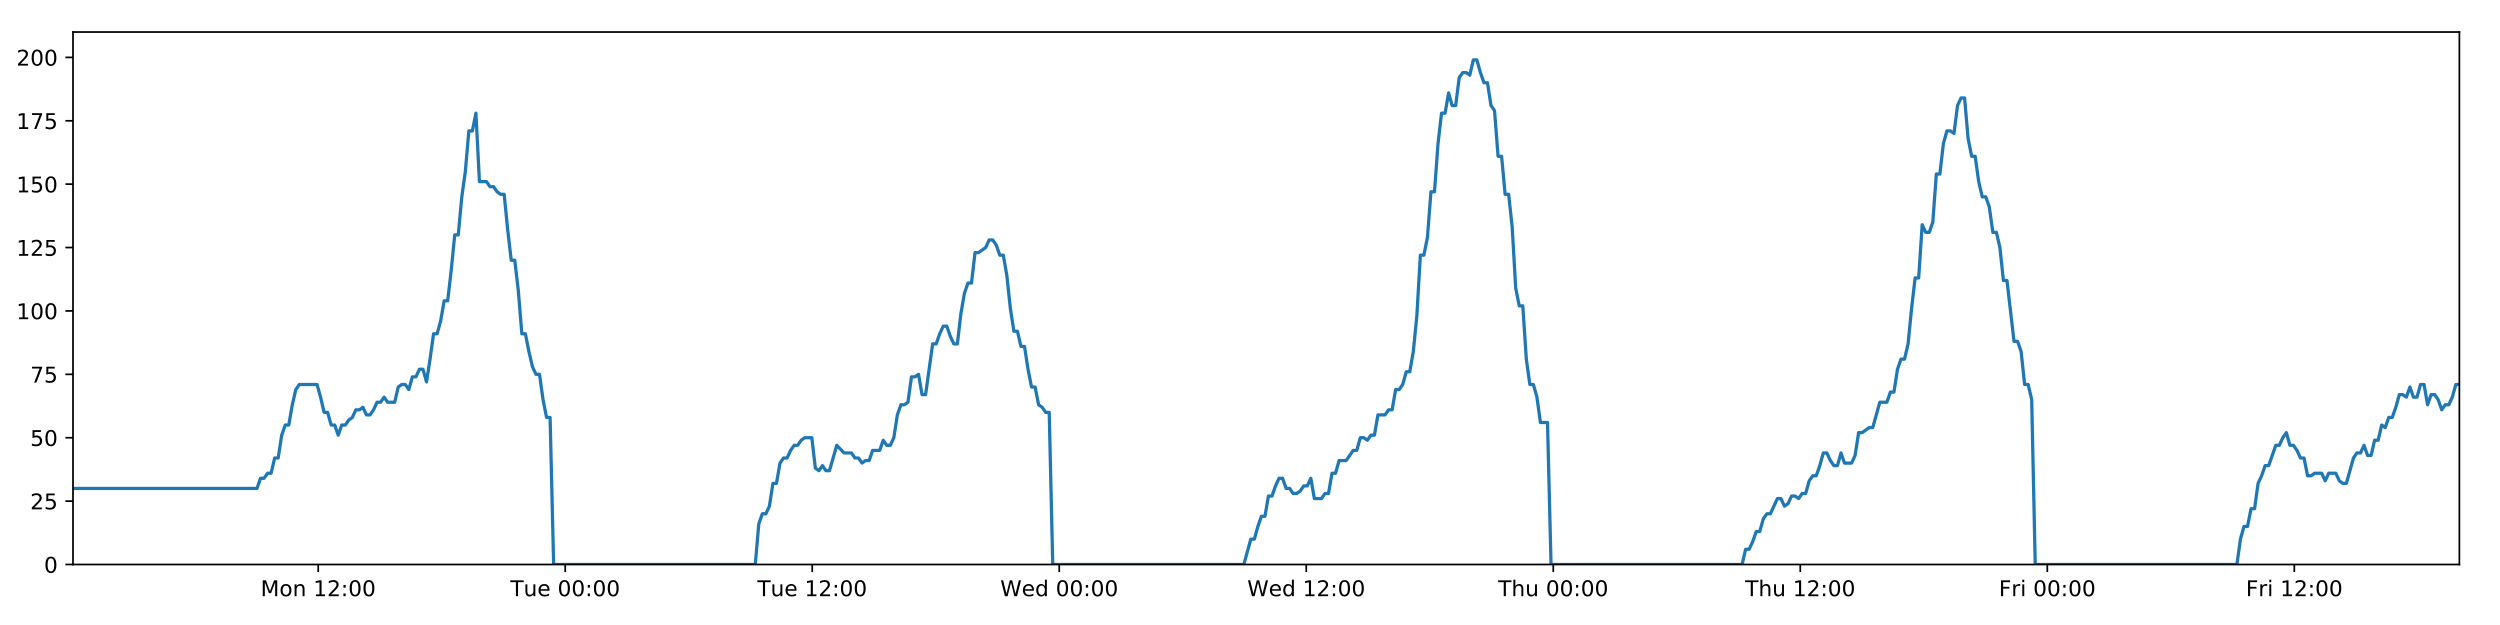
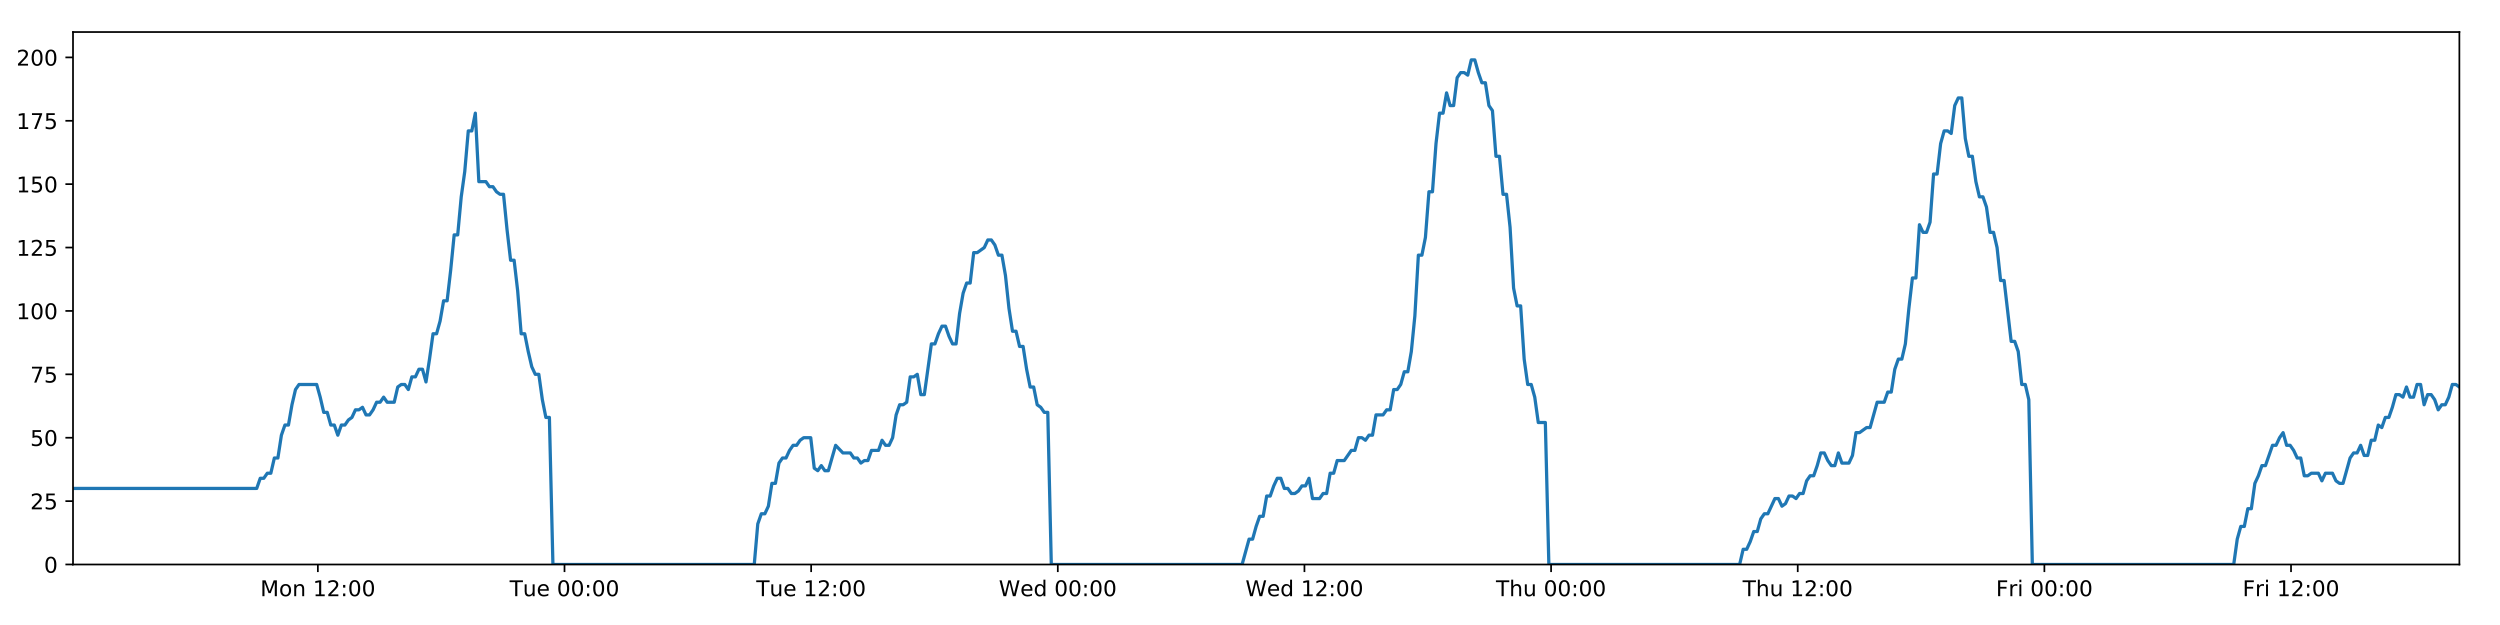
<svg xmlns="http://www.w3.org/2000/svg" xmlns:xlink="http://www.w3.org/1999/xlink" height="288pt" version="1.1" viewBox="0 0 1152 288" width="1152pt">
  <defs>
    <style type="text/css">
*{stroke-linecap:butt;stroke-linejoin:round;}
  </style>
  </defs>
  <g id="figure_1">
    <g id="patch_1">
      <path d="M 0 288  L 1152 288  L 1152 0  L 0 0  z " style="fill:#ffffff;" />
    </g>
    <g id="axes_1">
      <g id="patch_2">
        <path d="M 33.64 260.12  L 1133.28 260.12  L 1133.28 14.76  L 33.64 14.76  z " style="fill:#ffffff;" />
      </g>
      <g id="matplotlib.axis_1">
        <g id="xtick_1">
          <g id="line2d_1">
            <defs>
-               <path d="M 0 0  L 0 3.5  " id="mf5a50bd9e0" style="stroke:#000000;stroke-width:0.8;" />
-             </defs>
-             <g>
-               <use style="stroke:#000000;stroke-width:0.8;" x="146.637" xlink:href="#mf5a50bd9e0" y="260.12" />
+               <path d="M 0 0  L 0 3.5  " id="m246965b4e0" style="stroke:#000000;stroke-width:0.8;" />
+             </defs>
+             <g>
+               <use style="stroke:#000000;stroke-width:0.8;" x="146.47" xlink:href="#m246965b4e0" y="260.12" />
            </g>
          </g>
          <g id="text_1">
            <defs>
              <path d="M 9.812 72.906  L 24.516 72.906  L 43.109 23.297  L 61.812 72.906  L 76.516 72.906  L 76.516 0  L 66.891 0  L 66.891 64.016  L 48.094 14.016  L 38.188 14.016  L 19.391 64.016  L 19.391 0  L 9.812 0  z " id="DejaVuSans-77" />
              <path d="M 30.609 48.391  Q 23.391 48.391 19.188 42.75  Q 14.984 37.109 14.984 27.297  Q 14.984 17.484 19.156 11.844  Q 23.344 6.203 30.609 6.203  Q 37.797 6.203 41.984 11.859  Q 46.188 17.531 46.188 27.297  Q 46.188 37.016 41.984 42.703  Q 37.797 48.391 30.609 48.391  z M 30.609 56  Q 42.328 56 49.016 48.375  Q 55.719 40.766 55.719 27.297  Q 55.719 13.875 49.016 6.219  Q 42.328 -1.422 30.609 -1.422  Q 18.844 -1.422 12.172 6.219  Q 5.516 13.875 5.516 27.297  Q 5.516 40.766 12.172 48.375  Q 18.844 56 30.609 56  z " id="DejaVuSans-111" />
              <path d="M 54.891 33.016  L 54.891 0  L 45.906 0  L 45.906 32.719  Q 45.906 40.484 42.875 44.328  Q 39.844 48.188 33.797 48.188  Q 26.516 48.188 22.312 43.547  Q 18.109 38.922 18.109 30.906  L 18.109 0  L 9.078 0  L 9.078 54.688  L 18.109 54.688  L 18.109 46.188  Q 21.344 51.125 25.703 53.562  Q 30.078 56 35.797 56  Q 45.219 56 50.047 50.172  Q 54.891 44.344 54.891 33.016  z " id="DejaVuSans-110" />
              <path id="DejaVuSans-32" />
              <path d="M 12.406 8.297  L 28.516 8.297  L 28.516 63.922  L 10.984 60.406  L 10.984 69.391  L 28.422 72.906  L 38.281 72.906  L 38.281 8.297  L 54.391 8.297  L 54.391 0  L 12.406 0  z " id="DejaVuSans-49" />
              <path d="M 19.188 8.297  L 53.609 8.297  L 53.609 0  L 7.328 0  L 7.328 8.297  Q 12.938 14.109 22.625 23.891  Q 32.328 33.688 34.812 36.531  Q 39.547 41.844 41.422 45.531  Q 43.312 49.219 43.312 52.781  Q 43.312 58.594 39.234 62.25  Q 35.156 65.922 28.609 65.922  Q 23.969 65.922 18.812 64.312  Q 13.672 62.703 7.812 59.422  L 7.812 69.391  Q 13.766 71.781 18.938 73  Q 24.125 74.219 28.422 74.219  Q 39.75 74.219 46.484 68.547  Q 53.219 62.891 53.219 53.422  Q 53.219 48.922 51.531 44.891  Q 49.859 40.875 45.406 35.406  Q 44.188 33.984 37.641 27.219  Q 31.109 20.453 19.188 8.297  z " id="DejaVuSans-50" />
              <path d="M 11.719 12.406  L 22.016 12.406  L 22.016 0  L 11.719 0  z M 11.719 51.703  L 22.016 51.703  L 22.016 39.312  L 11.719 39.312  z " id="DejaVuSans-58" />
              <path d="M 31.781 66.406  Q 24.172 66.406 20.328 58.906  Q 16.5 51.422 16.5 36.375  Q 16.5 21.391 20.328 13.891  Q 24.172 6.391 31.781 6.391  Q 39.453 6.391 43.281 13.891  Q 47.125 21.391 47.125 36.375  Q 47.125 51.422 43.281 58.906  Q 39.453 66.406 31.781 66.406  z M 31.781 74.219  Q 44.047 74.219 50.516 64.516  Q 56.984 54.828 56.984 36.375  Q 56.984 17.969 50.516 8.266  Q 44.047 -1.422 31.781 -1.422  Q 19.531 -1.422 13.062 8.266  Q 6.594 17.969 6.594 36.375  Q 6.594 54.828 13.062 64.516  Q 19.531 74.219 31.781 74.219  z " id="DejaVuSans-48" />
            </defs>
-             <g transform="translate(120.0961 274.7184)scale(0.1 -0.1)">
+             <g transform="translate(119.9293 274.7184)scale(0.1 -0.1)">
              <use xlink:href="#DejaVuSans-77" />
              <use x="86.279" xlink:href="#DejaVuSans-111" />
              <use x="147.461" xlink:href="#DejaVuSans-110" />
              <use x="210.84" xlink:href="#DejaVuSans-32" />
              <use x="242.627" xlink:href="#DejaVuSans-49" />
              <use x="306.25" xlink:href="#DejaVuSans-50" />
              <use x="369.873" xlink:href="#DejaVuSans-58" />
              <use x="403.564" xlink:href="#DejaVuSans-48" />
              <use x="467.188" xlink:href="#DejaVuSans-48" />
            </g>
          </g>
        </g>
        <g id="xtick_2">
          <g id="line2d_2">
            <g>
-               <use style="stroke:#000000;stroke-width:0.8;" x="260.459" xlink:href="#mf5a50bd9e0" y="260.12" />
+               <use style="stroke:#000000;stroke-width:0.8;" x="260.124" xlink:href="#m246965b4e0" y="260.12" />
            </g>
          </g>
          <g id="text_2">
            <defs>
              <path d="M -0.297 72.906  L 61.375 72.906  L 61.375 64.594  L 35.5 64.594  L 35.5 0  L 25.594 0  L 25.594 64.594  L -0.297 64.594  z " id="DejaVuSans-84" />
              <path d="M 8.5 21.578  L 8.5 54.688  L 17.484 54.688  L 17.484 21.922  Q 17.484 14.156 20.5 10.266  Q 23.531 6.391 29.594 6.391  Q 36.859 6.391 41.078 11.031  Q 45.312 15.672 45.312 23.688  L 45.312 54.688  L 54.297 54.688  L 54.297 0  L 45.312 0  L 45.312 8.406  Q 42.047 3.422 37.719 1  Q 33.406 -1.422 27.688 -1.422  Q 18.266 -1.422 13.375 4.438  Q 8.5 10.297 8.5 21.578  z M 31.109 56  z " id="DejaVuSans-117" />
              <path d="M 56.203 29.594  L 56.203 25.203  L 14.891 25.203  Q 15.484 15.922 20.484 11.062  Q 25.484 6.203 34.422 6.203  Q 39.594 6.203 44.453 7.469  Q 49.312 8.734 54.109 11.281  L 54.109 2.781  Q 49.266 0.734 44.188 -0.344  Q 39.109 -1.422 33.891 -1.422  Q 20.797 -1.422 13.156 6.188  Q 5.516 13.812 5.516 26.812  Q 5.516 40.234 12.766 48.109  Q 20.016 56 32.328 56  Q 43.359 56 49.781 48.891  Q 56.203 41.797 56.203 29.594  z M 47.219 32.234  Q 47.125 39.594 43.094 43.984  Q 39.062 48.391 32.422 48.391  Q 24.906 48.391 20.391 44.141  Q 15.875 39.891 15.188 32.172  z " id="DejaVuSans-101" />
            </defs>
-             <g transform="translate(235.173 274.7184)scale(0.1 -0.1)">
+             <g transform="translate(234.8382 274.7184)scale(0.1 -0.1)">
              <use xlink:href="#DejaVuSans-84" />
              <use x="60.85" xlink:href="#DejaVuSans-117" />
              <use x="124.229" xlink:href="#DejaVuSans-101" />
              <use x="185.752" xlink:href="#DejaVuSans-32" />
              <use x="217.539" xlink:href="#DejaVuSans-48" />
              <use x="281.162" xlink:href="#DejaVuSans-48" />
              <use x="344.785" xlink:href="#DejaVuSans-58" />
              <use x="378.477" xlink:href="#DejaVuSans-48" />
              <use x="442.1" xlink:href="#DejaVuSans-48" />
            </g>
          </g>
        </g>
        <g id="xtick_3">
          <g id="line2d_3">
            <g>
-               <use style="stroke:#000000;stroke-width:0.8;" x="374.281" xlink:href="#mf5a50bd9e0" y="260.12" />
+               <use style="stroke:#000000;stroke-width:0.8;" x="373.778" xlink:href="#m246965b4e0" y="260.12" />
            </g>
          </g>
          <g id="text_3">
-             <g transform="translate(348.9953 274.7184)scale(0.1 -0.1)">
+             <g transform="translate(348.4924 274.7184)scale(0.1 -0.1)">
              <use xlink:href="#DejaVuSans-84" />
              <use x="60.85" xlink:href="#DejaVuSans-117" />
              <use x="124.229" xlink:href="#DejaVuSans-101" />
              <use x="185.752" xlink:href="#DejaVuSans-32" />
              <use x="217.539" xlink:href="#DejaVuSans-49" />
              <use x="281.162" xlink:href="#DejaVuSans-50" />
              <use x="344.785" xlink:href="#DejaVuSans-58" />
              <use x="378.477" xlink:href="#DejaVuSans-48" />
              <use x="442.1" xlink:href="#DejaVuSans-48" />
            </g>
          </g>
        </g>
        <g id="xtick_4">
          <g id="line2d_4">
            <g>
-               <use style="stroke:#000000;stroke-width:0.8;" x="488.103" xlink:href="#mf5a50bd9e0" y="260.12" />
+               <use style="stroke:#000000;stroke-width:0.8;" x="487.433" xlink:href="#m246965b4e0" y="260.12" />
            </g>
          </g>
          <g id="text_4">
            <defs>
              <path d="M 3.328 72.906  L 13.281 72.906  L 28.609 11.281  L 43.891 72.906  L 54.984 72.906  L 70.312 11.281  L 85.594 72.906  L 95.609 72.906  L 77.297 0  L 64.891 0  L 49.516 63.281  L 33.984 0  L 21.578 0  z " id="DejaVuSans-87" />
              <path d="M 45.406 46.391  L 45.406 75.984  L 54.391 75.984  L 54.391 0  L 45.406 0  L 45.406 8.203  Q 42.578 3.328 38.25 0.953  Q 33.938 -1.422 27.875 -1.422  Q 17.969 -1.422 11.734 6.484  Q 5.516 14.406 5.516 27.297  Q 5.516 40.188 11.734 48.094  Q 17.969 56 27.875 56  Q 33.938 56 38.25 53.625  Q 42.578 51.266 45.406 46.391  z M 14.797 27.297  Q 14.797 17.391 18.875 11.75  Q 22.953 6.109 30.078 6.109  Q 37.203 6.109 41.297 11.75  Q 45.406 17.391 45.406 27.297  Q 45.406 37.203 41.297 42.844  Q 37.203 48.484 30.078 48.484  Q 22.953 48.484 18.875 42.844  Q 14.797 37.203 14.797 27.297  z " id="DejaVuSans-100" />
            </defs>
-             <g transform="translate(460.9144 274.7184)scale(0.1 -0.1)">
+             <g transform="translate(460.2435 274.7184)scale(0.1 -0.1)">
              <use xlink:href="#DejaVuSans-87" />
              <use x="98.799" xlink:href="#DejaVuSans-101" />
              <use x="160.322" xlink:href="#DejaVuSans-100" />
              <use x="223.799" xlink:href="#DejaVuSans-32" />
              <use x="255.586" xlink:href="#DejaVuSans-48" />
              <use x="319.209" xlink:href="#DejaVuSans-48" />
              <use x="382.832" xlink:href="#DejaVuSans-58" />
              <use x="416.523" xlink:href="#DejaVuSans-48" />
              <use x="480.146" xlink:href="#DejaVuSans-48" />
            </g>
          </g>
        </g>
        <g id="xtick_5">
          <g id="line2d_5">
            <g>
-               <use style="stroke:#000000;stroke-width:0.8;" x="601.926" xlink:href="#mf5a50bd9e0" y="260.12" />
+               <use style="stroke:#000000;stroke-width:0.8;" x="601.087" xlink:href="#m246965b4e0" y="260.12" />
            </g>
          </g>
          <g id="text_5">
-             <g transform="translate(574.7366 274.7184)scale(0.1 -0.1)">
+             <g transform="translate(573.8977 274.7184)scale(0.1 -0.1)">
              <use xlink:href="#DejaVuSans-87" />
              <use x="98.799" xlink:href="#DejaVuSans-101" />
              <use x="160.322" xlink:href="#DejaVuSans-100" />
              <use x="223.799" xlink:href="#DejaVuSans-32" />
              <use x="255.586" xlink:href="#DejaVuSans-49" />
              <use x="319.209" xlink:href="#DejaVuSans-50" />
              <use x="382.832" xlink:href="#DejaVuSans-58" />
              <use x="416.523" xlink:href="#DejaVuSans-48" />
              <use x="480.146" xlink:href="#DejaVuSans-48" />
            </g>
          </g>
        </g>
        <g id="xtick_6">
          <g id="line2d_6">
            <g>
-               <use style="stroke:#000000;stroke-width:0.8;" x="715.748" xlink:href="#mf5a50bd9e0" y="260.12" />
+               <use style="stroke:#000000;stroke-width:0.8;" x="714.741" xlink:href="#m246965b4e0" y="260.12" />
            </g>
          </g>
          <g id="text_6">
            <defs>
              <path d="M 54.891 33.016  L 54.891 0  L 45.906 0  L 45.906 32.719  Q 45.906 40.484 42.875 44.328  Q 39.844 48.188 33.797 48.188  Q 26.516 48.188 22.312 43.547  Q 18.109 38.922 18.109 30.906  L 18.109 0  L 9.078 0  L 9.078 75.984  L 18.109 75.984  L 18.109 46.188  Q 21.344 51.125 25.703 53.562  Q 30.078 56 35.797 56  Q 45.219 56 50.047 50.172  Q 54.891 44.344 54.891 33.016  z " id="DejaVuSans-104" />
            </defs>
-             <g transform="translate(690.3581 274.7184)scale(0.1 -0.1)">
+             <g transform="translate(689.3512 274.7184)scale(0.1 -0.1)">
              <use xlink:href="#DejaVuSans-84" />
              <use x="61.084" xlink:href="#DejaVuSans-104" />
              <use x="124.463" xlink:href="#DejaVuSans-117" />
              <use x="187.842" xlink:href="#DejaVuSans-32" />
              <use x="219.629" xlink:href="#DejaVuSans-48" />
              <use x="283.252" xlink:href="#DejaVuSans-48" />
              <use x="346.875" xlink:href="#DejaVuSans-58" />
              <use x="380.566" xlink:href="#DejaVuSans-48" />
              <use x="444.189" xlink:href="#DejaVuSans-48" />
            </g>
          </g>
        </g>
        <g id="xtick_7">
          <g id="line2d_7">
            <g>
-               <use style="stroke:#000000;stroke-width:0.8;" x="829.57" xlink:href="#mf5a50bd9e0" y="260.12" />
+               <use style="stroke:#000000;stroke-width:0.8;" x="828.395" xlink:href="#m246965b4e0" y="260.12" />
            </g>
          </g>
          <g id="text_7">
-             <g transform="translate(804.1804 274.7184)scale(0.1 -0.1)">
+             <g transform="translate(803.0054 274.7184)scale(0.1 -0.1)">
              <use xlink:href="#DejaVuSans-84" />
              <use x="61.084" xlink:href="#DejaVuSans-104" />
              <use x="124.463" xlink:href="#DejaVuSans-117" />
              <use x="187.842" xlink:href="#DejaVuSans-32" />
              <use x="219.629" xlink:href="#DejaVuSans-49" />
              <use x="283.252" xlink:href="#DejaVuSans-50" />
              <use x="346.875" xlink:href="#DejaVuSans-58" />
              <use x="380.566" xlink:href="#DejaVuSans-48" />
              <use x="444.189" xlink:href="#DejaVuSans-48" />
            </g>
          </g>
        </g>
        <g id="xtick_8">
          <g id="line2d_8">
            <g>
-               <use style="stroke:#000000;stroke-width:0.8;" x="943.392" xlink:href="#mf5a50bd9e0" y="260.12" />
+               <use style="stroke:#000000;stroke-width:0.8;" x="942.049" xlink:href="#m246965b4e0" y="260.12" />
            </g>
          </g>
          <g id="text_8">
            <defs>
              <path d="M 9.812 72.906  L 51.703 72.906  L 51.703 64.594  L 19.672 64.594  L 19.672 43.109  L 48.578 43.109  L 48.578 34.812  L 19.672 34.812  L 19.672 0  L 9.812 0  z " id="DejaVuSans-70" />
              <path d="M 41.109 46.297  Q 39.594 47.172 37.812 47.578  Q 36.031 48 33.891 48  Q 26.266 48 22.188 43.047  Q 18.109 38.094 18.109 28.812  L 18.109 0  L 9.078 0  L 9.078 54.688  L 18.109 54.688  L 18.109 46.188  Q 20.953 51.172 25.484 53.578  Q 30.031 56 36.531 56  Q 37.453 56 38.578 55.875  Q 39.703 55.766 41.062 55.516  z " id="DejaVuSans-114" />
              <path d="M 9.422 54.688  L 18.406 54.688  L 18.406 0  L 9.422 0  z M 9.422 75.984  L 18.406 75.984  L 18.406 64.594  L 9.422 64.594  z " id="DejaVuSans-105" />
            </defs>
-             <g transform="translate(921.0792 274.7184)scale(0.1 -0.1)">
+             <g transform="translate(919.7362 274.7184)scale(0.1 -0.1)">
              <use xlink:href="#DejaVuSans-70" />
              <use x="57.41" xlink:href="#DejaVuSans-114" />
              <use x="98.523" xlink:href="#DejaVuSans-105" />
              <use x="126.307" xlink:href="#DejaVuSans-32" />
              <use x="158.094" xlink:href="#DejaVuSans-48" />
              <use x="221.717" xlink:href="#DejaVuSans-48" />
              <use x="285.34" xlink:href="#DejaVuSans-58" />
              <use x="319.031" xlink:href="#DejaVuSans-48" />
              <use x="382.654" xlink:href="#DejaVuSans-48" />
            </g>
          </g>
        </g>
        <g id="xtick_9">
          <g id="line2d_9">
            <g>
-               <use style="stroke:#000000;stroke-width:0.8;" x="1057.215" xlink:href="#mf5a50bd9e0" y="260.12" />
+               <use style="stroke:#000000;stroke-width:0.8;" x="1055.704" xlink:href="#m246965b4e0" y="260.12" />
            </g>
          </g>
          <g id="text_9">
-             <g transform="translate(1034.901 274.7184)scale(0.1 -0.1)">
+             <g transform="translate(1033.39 274.7184)scale(0.1 -0.1)">
              <use xlink:href="#DejaVuSans-70" />
              <use x="57.41" xlink:href="#DejaVuSans-114" />
              <use x="98.523" xlink:href="#DejaVuSans-105" />
              <use x="126.307" xlink:href="#DejaVuSans-32" />
              <use x="158.094" xlink:href="#DejaVuSans-49" />
              <use x="221.717" xlink:href="#DejaVuSans-50" />
              <use x="285.34" xlink:href="#DejaVuSans-58" />
              <use x="319.031" xlink:href="#DejaVuSans-48" />
              <use x="382.654" xlink:href="#DejaVuSans-48" />
            </g>
          </g>
        </g>
      </g>
      <g id="matplotlib.axis_2">
        <g id="ytick_1">
          <g id="line2d_10">
            <defs>
-               <path d="M 0 0  L -3.5 0  " id="mc73fab2842" style="stroke:#000000;stroke-width:0.8;" />
-             </defs>
-             <g>
-               <use style="stroke:#000000;stroke-width:0.8;" x="33.64" xlink:href="#mc73fab2842" y="260.12" />
+               <path d="M 0 0  L -3.5 0  " id="med88d1bbf1" style="stroke:#000000;stroke-width:0.8;" />
+             </defs>
+             <g>
+               <use style="stroke:#000000;stroke-width:0.8;" x="33.64" xlink:href="#med88d1bbf1" y="260.12" />
            </g>
          </g>
          <g id="text_10">
            <g transform="translate(20.2775 263.9192)scale(0.1 -0.1)">
              <use xlink:href="#DejaVuSans-48" />
            </g>
          </g>
        </g>
        <g id="ytick_2">
          <g id="line2d_11">
            <g>
-               <use style="stroke:#000000;stroke-width:0.8;" x="33.64" xlink:href="#mc73fab2842" y="230.91" />
+               <use style="stroke:#000000;stroke-width:0.8;" x="33.64" xlink:href="#med88d1bbf1" y="230.91" />
            </g>
          </g>
          <g id="text_11">
            <defs>
              <path d="M 10.797 72.906  L 49.516 72.906  L 49.516 64.594  L 19.828 64.594  L 19.828 46.734  Q 21.969 47.469 24.109 47.828  Q 26.266 48.188 28.422 48.188  Q 40.625 48.188 47.75 41.5  Q 54.891 34.812 54.891 23.391  Q 54.891 11.625 47.562 5.094  Q 40.234 -1.422 26.906 -1.422  Q 22.312 -1.422 17.547 -0.641  Q 12.797 0.141 7.719 1.703  L 7.719 11.625  Q 12.109 9.234 16.797 8.062  Q 21.484 6.891 26.703 6.891  Q 35.156 6.891 40.078 11.328  Q 45.016 15.766 45.016 23.391  Q 45.016 31 40.078 35.438  Q 35.156 39.891 26.703 39.891  Q 22.75 39.891 18.812 39.016  Q 14.891 38.141 10.797 36.281  z " id="DejaVuSans-53" />
            </defs>
            <g transform="translate(13.915 234.7097)scale(0.1 -0.1)">
              <use xlink:href="#DejaVuSans-50" />
              <use x="63.623" xlink:href="#DejaVuSans-53" />
            </g>
          </g>
        </g>
        <g id="ytick_3">
          <g id="line2d_12">
            <g>
-               <use style="stroke:#000000;stroke-width:0.8;" x="33.64" xlink:href="#mc73fab2842" y="201.701" />
+               <use style="stroke:#000000;stroke-width:0.8;" x="33.64" xlink:href="#med88d1bbf1" y="201.701" />
            </g>
          </g>
          <g id="text_12">
            <g transform="translate(13.915 205.5002)scale(0.1 -0.1)">
              <use xlink:href="#DejaVuSans-53" />
              <use x="63.623" xlink:href="#DejaVuSans-48" />
            </g>
          </g>
        </g>
        <g id="ytick_4">
          <g id="line2d_13">
            <g>
-               <use style="stroke:#000000;stroke-width:0.8;" x="33.64" xlink:href="#mc73fab2842" y="172.491" />
+               <use style="stroke:#000000;stroke-width:0.8;" x="33.64" xlink:href="#med88d1bbf1" y="172.491" />
            </g>
          </g>
          <g id="text_13">
            <defs>
              <path d="M 8.203 72.906  L 55.078 72.906  L 55.078 68.703  L 28.609 0  L 18.312 0  L 43.219 64.594  L 8.203 64.594  z " id="DejaVuSans-55" />
            </defs>
            <g transform="translate(13.915 176.2906)scale(0.1 -0.1)">
              <use xlink:href="#DejaVuSans-55" />
              <use x="63.623" xlink:href="#DejaVuSans-53" />
            </g>
          </g>
        </g>
        <g id="ytick_5">
          <g id="line2d_14">
            <g>
-               <use style="stroke:#000000;stroke-width:0.8;" x="33.64" xlink:href="#mc73fab2842" y="143.282" />
+               <use style="stroke:#000000;stroke-width:0.8;" x="33.64" xlink:href="#med88d1bbf1" y="143.282" />
            </g>
          </g>
          <g id="text_14">
            <g transform="translate(7.5525 147.0811)scale(0.1 -0.1)">
              <use xlink:href="#DejaVuSans-49" />
              <use x="63.623" xlink:href="#DejaVuSans-48" />
              <use x="127.246" xlink:href="#DejaVuSans-48" />
            </g>
          </g>
        </g>
        <g id="ytick_6">
          <g id="line2d_15">
            <g>
-               <use style="stroke:#000000;stroke-width:0.8;" x="33.64" xlink:href="#mc73fab2842" y="114.072" />
+               <use style="stroke:#000000;stroke-width:0.8;" x="33.64" xlink:href="#med88d1bbf1" y="114.072" />
            </g>
          </g>
          <g id="text_15">
            <g transform="translate(7.5525 117.8716)scale(0.1 -0.1)">
              <use xlink:href="#DejaVuSans-49" />
              <use x="63.623" xlink:href="#DejaVuSans-50" />
              <use x="127.246" xlink:href="#DejaVuSans-53" />
            </g>
          </g>
        </g>
        <g id="ytick_7">
          <g id="line2d_16">
            <g>
-               <use style="stroke:#000000;stroke-width:0.8;" x="33.64" xlink:href="#mc73fab2842" y="84.863" />
+               <use style="stroke:#000000;stroke-width:0.8;" x="33.64" xlink:href="#med88d1bbf1" y="84.863" />
            </g>
          </g>
          <g id="text_16">
            <g transform="translate(7.5525 88.66208)scale(0.1 -0.1)">
              <use xlink:href="#DejaVuSans-49" />
              <use x="63.623" xlink:href="#DejaVuSans-53" />
              <use x="127.246" xlink:href="#DejaVuSans-48" />
            </g>
          </g>
        </g>
        <g id="ytick_8">
          <g id="line2d_17">
            <g>
-               <use style="stroke:#000000;stroke-width:0.8;" x="33.64" xlink:href="#mc73fab2842" y="55.653" />
+               <use style="stroke:#000000;stroke-width:0.8;" x="33.64" xlink:href="#med88d1bbf1" y="55.653" />
            </g>
          </g>
          <g id="text_17">
            <g transform="translate(7.5525 59.45255)scale(0.1 -0.1)">
              <use xlink:href="#DejaVuSans-49" />
              <use x="63.623" xlink:href="#DejaVuSans-55" />
              <use x="127.246" xlink:href="#DejaVuSans-53" />
            </g>
          </g>
        </g>
        <g id="ytick_9">
          <g id="line2d_18">
            <g>
-               <use style="stroke:#000000;stroke-width:0.8;" x="33.64" xlink:href="#mc73fab2842" y="26.444" />
+               <use style="stroke:#000000;stroke-width:0.8;" x="33.64" xlink:href="#med88d1bbf1" y="26.444" />
            </g>
          </g>
          <g id="text_18">
            <g transform="translate(7.5525 30.24303)scale(0.1 -0.1)">
              <use xlink:href="#DejaVuSans-50" />
              <use x="63.623" xlink:href="#DejaVuSans-48" />
              <use x="127.246" xlink:href="#DejaVuSans-48" />
            </g>
          </g>
        </g>
      </g>
      <g id="line2d_19">
-         <path clip-path="url(#p8660987809)" d="M 33.64 225.069  L 118.418 225.069  L 120.049 220.395  L 121.678 220.395  L 123.306 218.058  L 124.931 218.058  L 126.557 211.048  L 128.185 211.048  L 129.811 200.533  L 131.436 195.859  L 133.063 195.859  L 134.689 186.512  L 136.315 179.502  L 137.944 177.165  L 146.089 177.165  L 147.716 183.007  L 149.346 190.017  L 150.971 190.017  L 152.596 195.859  L 154.224 195.859  L 155.85 200.533  L 157.478 195.859  L 159.106 195.859  L 160.732 193.522  L 162.357 192.354  L 163.983 188.849  L 165.608 188.849  L 167.235 187.68  L 168.863 191.186  L 170.488 191.186  L 172.117 188.849  L 173.743 185.344  L 175.368 185.344  L 176.997 183.007  L 178.623 185.344  L 181.873 185.344  L 183.502 178.333  L 185.129 177.165  L 186.758 177.165  L 188.386 179.502  L 190.015 173.66  L 191.646 173.66  L 193.276 170.155  L 194.909 170.155  L 196.537 175.997  L 198.163 165.481  L 199.788 153.797  L 201.414 153.797  L 203.039 147.955  L 204.665 138.608  L 206.291 138.608  L 207.917 124.588  L 209.544 108.23  L 211.17 108.23  L 212.8 90.705  L 214.426 79.021  L 216.051 60.327  L 217.678 60.327  L 219.303 52.148  L 220.928 83.694  L 224.181 83.694  L 225.81 86.031  L 227.436 86.031  L 229.066 88.368  L 230.692 89.536  L 232.318 89.536  L 233.946 105.894  L 235.578 119.914  L 237.205 119.914  L 238.833 133.935  L 240.462 153.797  L 242.092 153.797  L 243.718 161.976  L 245.347 168.986  L 246.972 172.491  L 248.602 172.491  L 250.231 184.175  L 251.857 192.354  L 253.483 192.354  L 255.114 260.12  L 348.024 260.12  L 349.652 241.426  L 351.281 236.752  L 352.91 236.752  L 354.537 233.247  L 356.163 222.732  L 357.791 222.732  L 359.418 213.385  L 361.047 211.048  L 362.677 211.048  L 364.31 207.543  L 365.941 205.206  L 367.57 205.206  L 369.195 202.869  L 370.828 201.701  L 374.086 201.701  L 375.711 215.722  L 377.339 216.89  L 378.968 214.553  L 380.594 216.89  L 382.221 216.89  L 385.581 205.206  L 388.938 208.711  L 392.352 208.711  L 393.977 211.048  L 395.604 211.048  L 397.23 213.385  L 398.855 212.216  L 400.484 212.216  L 402.112 207.543  L 405.365 207.543  L 406.991 202.869  L 408.62 205.206  L 410.246 205.206  L 411.873 201.701  L 413.499 191.186  L 415.125 186.512  L 416.75 186.512  L 418.376 185.344  L 420.002 173.66  L 421.632 173.66  L 423.259 172.491  L 424.888 181.838  L 426.514 181.838  L 429.767 158.471  L 431.393 158.471  L 433.022 153.797  L 434.648 150.292  L 436.274 150.292  L 437.903 154.966  L 439.53 158.471  L 441.156 158.471  L 442.785 144.45  L 444.414 135.103  L 446.041 130.43  L 447.668 130.43  L 449.294 116.409  L 450.921 116.409  L 454.178 114.072  L 455.807 110.567  L 457.437 110.567  L 459.064 112.904  L 460.693 117.578  L 462.319 117.578  L 463.948 126.925  L 465.574 142.114  L 467.202 152.629  L 468.83 152.629  L 470.455 159.639  L 472.087 159.639  L 473.713 170.155  L 475.341 178.333  L 476.97 178.333  L 478.596 186.512  L 480.225 187.68  L 481.853 190.017  L 483.479 190.017  L 485.104 260.12  L 573.153 260.12  L 576.377 248.436  L 578.003 248.436  L 579.628 242.594  L 581.254 237.921  L 582.88 237.921  L 584.506 228.574  L 586.133 228.574  L 587.758 223.9  L 589.383 220.395  L 591.01 220.395  L 592.636 225.069  L 594.263 225.069  L 595.89 227.405  L 597.519 227.405  L 599.149 226.237  L 600.778 223.9  L 602.404 223.9  L 604.03 220.395  L 605.656 229.742  L 608.909 229.742  L 610.538 227.405  L 612.166 227.405  L 613.792 218.058  L 615.42 218.058  L 617.047 212.216  L 620.301 212.216  L 623.556 207.543  L 625.191 207.543  L 626.821 201.701  L 628.452 201.701  L 630.078 202.869  L 631.704 200.533  L 633.329 200.533  L 634.954 191.186  L 638.206 191.186  L 639.859 188.849  L 641.485 188.849  L 643.11 179.502  L 644.741 179.502  L 646.369 177.165  L 647.995 171.323  L 649.625 171.323  L 651.25 161.976  L 652.877 145.619  L 654.503 117.578  L 656.129 117.578  L 657.756 109.399  L 659.382 88.368  L 661.008 88.368  L 662.638 66.169  L 664.265 52.148  L 665.891 52.148  L 667.517 42.801  L 669.143 48.643  L 670.772 48.643  L 672.401 35.791  L 674.026 33.454  L 675.655 33.454  L 677.286 34.622  L 678.915 27.612  L 680.548 27.612  L 682.173 33.454  L 683.802 38.128  L 685.427 38.128  L 687.058 48.643  L 688.682 50.98  L 690.308 72.011  L 691.934 72.011  L 693.562 89.536  L 695.188 89.536  L 696.815 104.725  L 698.442 132.766  L 700.069 140.945  L 701.699 140.945  L 703.328 165.481  L 704.953 177.165  L 706.579 177.165  L 708.209 183.007  L 709.836 194.691  L 713.092 194.691  L 714.718 260.12  L 802.759 260.12  L 804.386 253.11  L 806.014 253.11  L 807.64 249.605  L 809.27 244.931  L 810.895 244.931  L 812.521 239.089  L 814.149 236.752  L 815.775 236.752  L 819.026 229.742  L 820.655 229.742  L 822.283 233.247  L 823.913 232.079  L 825.54 228.574  L 827.168 228.574  L 828.794 229.742  L 830.419 227.405  L 832.05 227.405  L 833.676 221.563  L 835.302 219.227  L 836.934 219.227  L 838.56 214.553  L 840.186 208.711  L 841.811 208.711  L 843.437 212.216  L 845.064 214.553  L 846.693 214.553  L 848.321 208.711  L 849.947 213.385  L 853.2 213.385  L 854.827 209.88  L 856.457 199.364  L 858.082 199.364  L 861.339 197.027  L 862.965 197.027  L 866.222 185.344  L 869.478 185.344  L 871.104 180.67  L 872.731 180.67  L 874.358 170.155  L 875.986 165.481  L 877.611 165.481  L 879.238 158.471  L 880.863 142.114  L 882.489 128.093  L 884.114 128.093  L 885.745 103.557  L 887.377 107.062  L 889.006 107.062  L 890.635 102.389  L 892.264 80.189  L 893.889 80.189  L 895.516 66.169  L 897.141 60.327  L 898.767 60.327  L 900.395 61.495  L 902.023 48.643  L 903.649 45.138  L 905.278 45.138  L 906.904 63.832  L 908.53 72.011  L 910.156 72.011  L 911.783 83.694  L 913.41 90.705  L 915.039 90.705  L 916.664 95.378  L 918.302 107.062  L 919.933 107.062  L 921.559 114.072  L 923.184 129.261  L 924.811 129.261  L 928.062 157.302  L 929.693 157.302  L 931.322 161.976  L 932.951 177.165  L 934.579 177.165  L 936.207 184.175  L 937.834 260.12  L 1030.769 260.12  L 1032.394 248.436  L 1034.023 242.594  L 1035.653 242.594  L 1037.279 234.416  L 1038.903 234.416  L 1040.53 222.732  L 1042.155 219.227  L 1043.783 214.553  L 1045.413 214.553  L 1048.673 205.206  L 1050.302 205.206  L 1051.928 201.701  L 1053.557 199.364  L 1055.184 205.206  L 1056.81 205.206  L 1058.436 207.543  L 1060.065 211.048  L 1061.693 211.048  L 1063.325 219.227  L 1064.951 219.227  L 1066.577 218.058  L 1069.83 218.058  L 1071.455 221.563  L 1073.082 218.058  L 1076.334 218.058  L 1077.961 221.563  L 1079.587 222.732  L 1081.213 222.732  L 1084.467 211.048  L 1086.092 208.711  L 1087.72 208.711  L 1089.345 205.206  L 1090.971 209.88  L 1092.596 209.88  L 1094.222 202.869  L 1095.85 202.869  L 1097.477 195.859  L 1099.103 197.027  L 1100.73 192.354  L 1102.357 192.354  L 1103.983 187.68  L 1105.611 181.838  L 1107.236 181.838  L 1108.863 183.007  L 1110.49 178.333  L 1112.12 183.007  L 1113.748 183.007  L 1115.375 177.165  L 1117.001 177.165  L 1118.631 186.512  L 1120.261 181.838  L 1121.887 181.838  L 1123.514 184.175  L 1125.142 188.849  L 1126.768 186.512  L 1128.398 186.512  L 1130.023 183.007  L 1131.652 177.165  L 1133.28 177.165  L 1133.28 177.165  " style="fill:none;stroke:#1f77b4;stroke-linecap:square;stroke-width:1.5;" />
+         <path clip-path="url(#pfcd92c5e43)" d="M 33.64 225.069  L 118.293 225.069  L 119.921 220.395  L 121.548 220.395  L 123.174 218.058  L 124.797 218.058  L 126.419 211.048  L 128.046 211.048  L 129.669 200.533  L 131.292 195.859  L 132.916 195.859  L 134.54 186.512  L 136.163 179.502  L 137.79 177.165  L 145.923 177.165  L 147.548 183.007  L 149.175 190.017  L 150.798 190.017  L 152.42 195.859  L 154.046 195.859  L 155.67 200.533  L 157.295 195.859  L 158.921 195.859  L 160.544 193.522  L 162.167 192.354  L 163.79 188.849  L 165.413 188.849  L 167.038 187.68  L 168.663 191.186  L 170.286 191.186  L 171.913 188.849  L 173.536 185.344  L 175.159 185.344  L 176.785 183.007  L 178.409 185.344  L 181.655 185.344  L 183.281 178.333  L 184.905 177.165  L 186.532 177.165  L 188.158 179.502  L 189.784 173.66  L 191.413 173.66  L 193.04 170.155  L 194.671 170.155  L 196.297 175.997  L 197.92 165.481  L 199.543 153.797  L 201.166 153.797  L 202.789 147.955  L 204.412 138.608  L 206.036 138.608  L 207.66 124.588  L 209.285 108.23  L 210.908 108.23  L 212.535 90.705  L 214.159 79.021  L 215.782 60.327  L 217.406 60.327  L 219.029 52.148  L 220.652 83.694  L 223.9 83.694  L 225.527 86.031  L 227.15 86.031  L 228.777 88.368  L 230.401 89.536  L 232.025 89.536  L 233.65 105.894  L 235.28 119.914  L 236.904 119.914  L 238.53 133.935  L 240.156 153.797  L 241.784 153.797  L 243.408 161.976  L 245.034 168.986  L 246.657 172.491  L 248.284 172.491  L 249.911 184.175  L 251.535 192.354  L 253.159 192.354  L 254.787 260.12  L 347.56 260.12  L 349.186 241.426  L 350.812 236.752  L 352.439 236.752  L 354.063 233.247  L 355.687 222.732  L 357.312 222.732  L 358.938 213.385  L 360.564 211.048  L 362.191 211.048  L 363.822 207.543  L 365.45 205.206  L 367.077 205.206  L 368.7 202.869  L 370.33 201.701  L 373.584 201.701  L 375.206 215.722  L 376.831 216.89  L 378.458 214.553  L 380.082 216.89  L 381.706 216.89  L 385.061 205.206  L 388.413 208.711  L 391.822 208.711  L 393.445 211.048  L 395.07 211.048  L 396.693 213.385  L 398.316 212.216  L 399.942 212.216  L 401.568 207.543  L 404.817 207.543  L 406.44 202.869  L 408.067 205.206  L 409.69 205.206  L 411.314 201.701  L 412.938 191.186  L 414.562 186.512  L 416.185 186.512  L 417.808 185.344  L 419.432 173.66  L 421.059 173.66  L 422.684 172.491  L 424.31 181.838  L 425.934 181.838  L 429.182 158.471  L 430.806 158.471  L 432.432 153.797  L 434.056 150.292  L 435.68 150.292  L 437.306 154.966  L 438.93 158.471  L 440.554 158.471  L 442.181 144.45  L 443.808 135.103  L 445.432 130.43  L 447.056 130.43  L 448.681 116.409  L 450.305 116.409  L 453.558 114.072  L 455.184 110.567  L 456.811 110.567  L 458.436 112.904  L 460.062 117.578  L 461.686 117.578  L 463.313 126.925  L 464.937 142.114  L 466.562 152.629  L 468.188 152.629  L 469.811 159.639  L 471.44 159.639  L 473.063 170.155  L 474.689 178.333  L 476.315 178.333  L 477.939 186.512  L 479.566 187.68  L 481.191 190.017  L 482.815 190.017  L 484.437 260.12  L 572.357 260.12  L 575.576 248.436  L 577.199 248.436  L 578.822 242.594  L 580.446 237.921  L 582.069 237.921  L 583.693 228.574  L 585.317 228.574  L 586.94 223.9  L 588.563 220.395  L 590.187 220.395  L 591.81 225.069  L 593.435 225.069  L 595.06 227.405  L 596.687 227.405  L 598.314 226.237  L 599.941 223.9  L 601.564 223.9  L 603.188 220.395  L 604.811 229.742  L 608.06 229.742  L 609.687 227.405  L 611.312 227.405  L 612.935 218.058  L 614.561 218.058  L 616.186 212.216  L 619.435 212.216  L 622.685 207.543  L 624.318 207.543  L 625.946 201.701  L 627.574 201.701  L 629.198 202.869  L 630.821 200.533  L 632.444 200.533  L 634.067 191.186  L 637.314 191.186  L 638.964 188.849  L 640.588 188.849  L 642.21 179.502  L 643.839 179.502  L 645.464 177.165  L 647.088 171.323  L 648.716 171.323  L 650.338 161.976  L 651.963 145.619  L 653.586 117.578  L 655.21 117.578  L 656.835 109.399  L 658.458 88.368  L 660.082 88.368  L 661.71 66.169  L 663.334 52.148  L 664.958 52.148  L 666.581 42.801  L 668.205 48.643  L 669.832 48.643  L 671.458 35.791  L 673.081 33.454  L 674.707 33.454  L 676.336 34.622  L 677.962 27.612  L 679.593 27.612  L 681.216 33.454  L 682.843 38.128  L 684.465 38.128  L 686.093 48.643  L 687.715 50.98  L 689.339 72.011  L 690.962 72.011  L 692.588 89.536  L 694.212 89.536  L 695.836 104.725  L 697.46 132.766  L 699.085 140.945  L 700.713 140.945  L 702.339 165.481  L 703.962 177.165  L 705.586 177.165  L 707.213 183.007  L 708.838 194.691  L 712.089 194.691  L 713.713 260.12  L 801.623 260.12  L 803.248 253.11  L 804.874 253.11  L 806.498 249.605  L 808.125 244.931  L 809.747 244.931  L 811.371 239.089  L 812.996 236.752  L 814.62 236.752  L 817.867 229.742  L 819.493 229.742  L 821.119 233.247  L 822.746 232.079  L 824.371 228.574  L 825.996 228.574  L 827.62 229.742  L 829.243 227.405  L 830.871 227.405  L 832.495 221.563  L 834.118 219.227  L 835.749 219.227  L 837.371 214.553  L 838.995 208.711  L 840.618 208.711  L 842.242 212.216  L 843.866 214.553  L 845.493 214.553  L 847.118 208.711  L 848.742 213.385  L 851.99 213.385  L 853.615 209.88  L 855.242 199.364  L 856.865 199.364  L 860.117 197.027  L 861.741 197.027  L 864.992 185.344  L 868.245 185.344  L 869.868 180.67  L 871.493 180.67  L 873.117 170.155  L 874.742 165.481  L 876.365 165.481  L 877.989 158.471  L 879.612 142.114  L 881.236 128.093  L 882.859 128.093  L 884.487 103.557  L 886.117 107.062  L 887.744 107.062  L 889.37 102.389  L 890.996 80.189  L 892.62 80.189  L 894.244 66.169  L 895.867 60.327  L 897.49 60.327  L 899.116 61.495  L 900.741 48.643  L 902.365 45.138  L 903.991 45.138  L 905.615 63.832  L 907.238 72.011  L 908.863 72.011  L 910.487 83.694  L 912.111 90.705  L 913.738 90.705  L 915.36 95.378  L 916.996 107.062  L 918.624 107.062  L 920.248 114.072  L 921.871 129.261  L 923.496 129.261  L 926.742 157.302  L 928.37 157.302  L 929.997 161.976  L 931.623 177.165  L 933.249 177.165  L 934.874 184.175  L 936.499 260.12  L 1029.297 260.12  L 1030.92 248.436  L 1032.547 242.594  L 1034.174 242.594  L 1035.797 234.416  L 1037.42 234.416  L 1039.043 222.732  L 1040.666 219.227  L 1042.292 214.553  L 1043.919 214.553  L 1047.174 205.206  L 1048.801 205.206  L 1050.425 201.701  L 1052.051 199.364  L 1053.676 205.206  L 1055.3 205.206  L 1056.923 207.543  L 1058.55 211.048  L 1060.176 211.048  L 1061.804 219.227  L 1063.429 219.227  L 1065.052 218.058  L 1068.3 218.058  L 1069.923 221.563  L 1071.547 218.058  L 1074.795 218.058  L 1076.419 221.563  L 1078.043 222.732  L 1079.666 222.732  L 1082.916 211.048  L 1084.539 208.711  L 1086.164 208.711  L 1087.787 205.206  L 1089.41 209.88  L 1091.033 209.88  L 1092.657 202.869  L 1094.282 202.869  L 1095.907 195.859  L 1097.53 197.027  L 1099.155 192.354  L 1100.779 192.354  L 1102.403 187.68  L 1104.028 181.838  L 1105.652 181.838  L 1107.276 183.007  L 1108.901 178.333  L 1110.528 183.007  L 1112.154 183.007  L 1113.778 177.165  L 1115.402 177.165  L 1117.029 186.512  L 1118.656 181.838  L 1120.281 181.838  L 1121.905 184.175  L 1123.531 188.849  L 1125.155 186.512  L 1126.782 186.512  L 1128.404 183.007  L 1130.031 177.165  L 1131.657 177.165  L 1133.28 178.333  L 1133.28 178.333  " style="fill:none;stroke:#1f77b4;stroke-linecap:square;stroke-width:1.5;" />
      </g>
      <g id="patch_3">
        <path d="M 33.64 260.12  L 33.64 14.76  " style="fill:none;stroke:#000000;stroke-linecap:square;stroke-linejoin:miter;stroke-width:0.8;" />
      </g>
      <g id="patch_4">
        <path d="M 1133.28 260.12  L 1133.28 14.76  " style="fill:none;stroke:#000000;stroke-linecap:square;stroke-linejoin:miter;stroke-width:0.8;" />
      </g>
      <g id="patch_5">
        <path d="M 33.64 260.12  L 1133.28 260.12  " style="fill:none;stroke:#000000;stroke-linecap:square;stroke-linejoin:miter;stroke-width:0.8;" />
      </g>
      <g id="patch_6">
        <path d="M 33.64 14.76  L 1133.28 14.76  " style="fill:none;stroke:#000000;stroke-linecap:square;stroke-linejoin:miter;stroke-width:0.8;" />
      </g>
    </g>
  </g>
  <defs>
-     <clipPath id="p8660987809">
+     <clipPath id="pfcd92c5e43">
      <rect height="245.36" width="1099.64" x="33.64" y="14.76" />
    </clipPath>
  </defs>
</svg>
